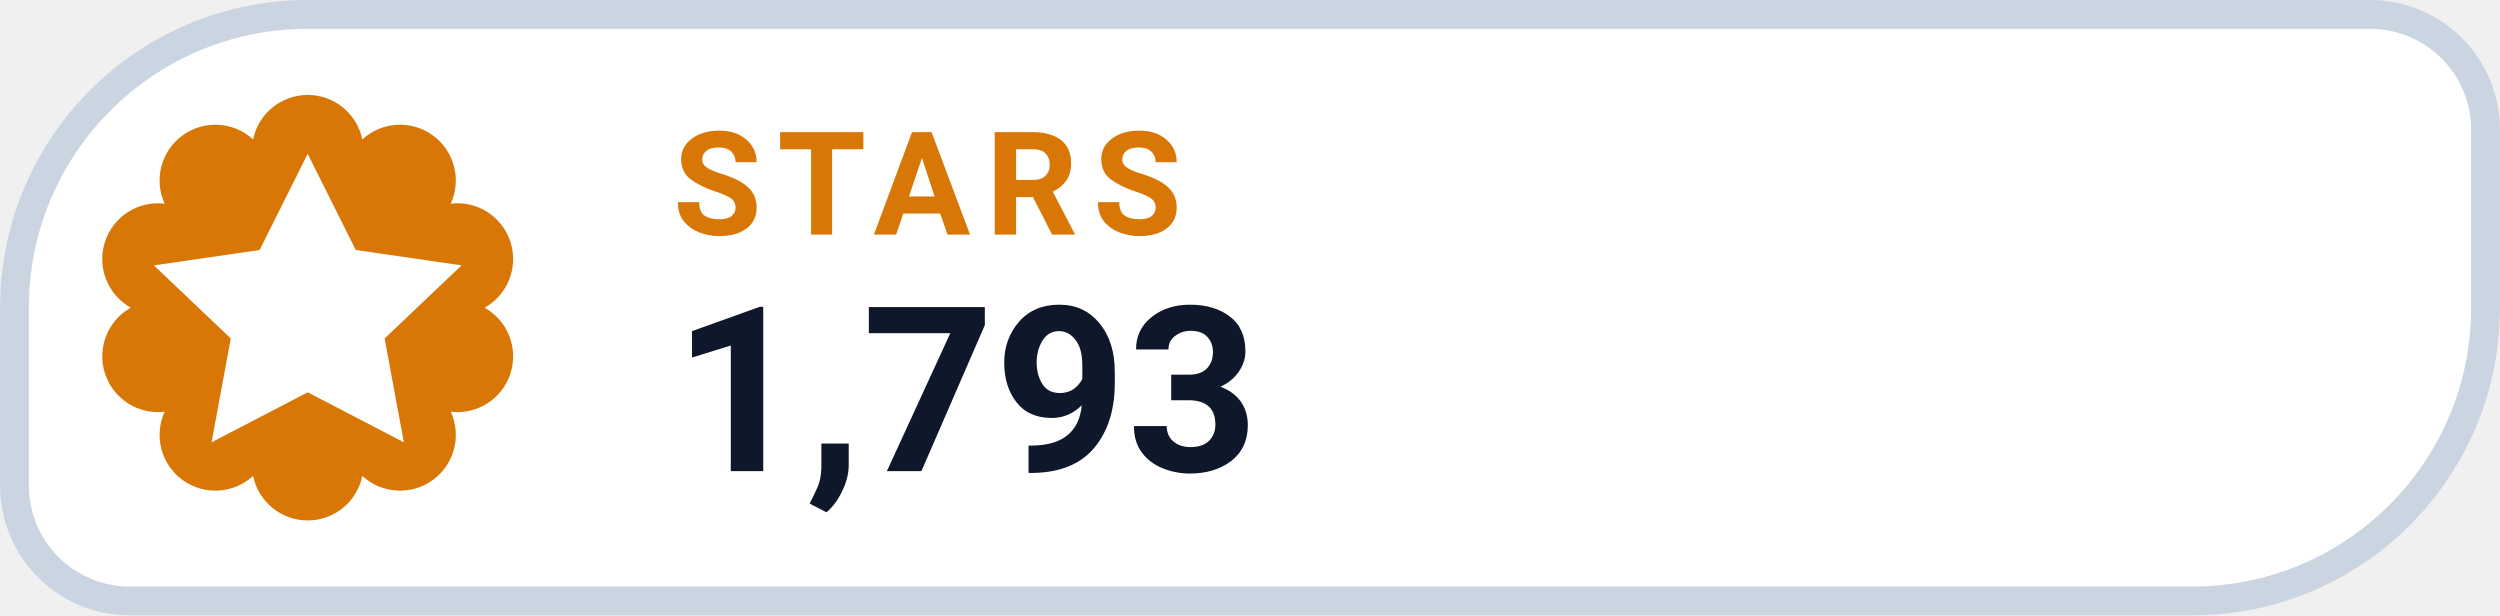
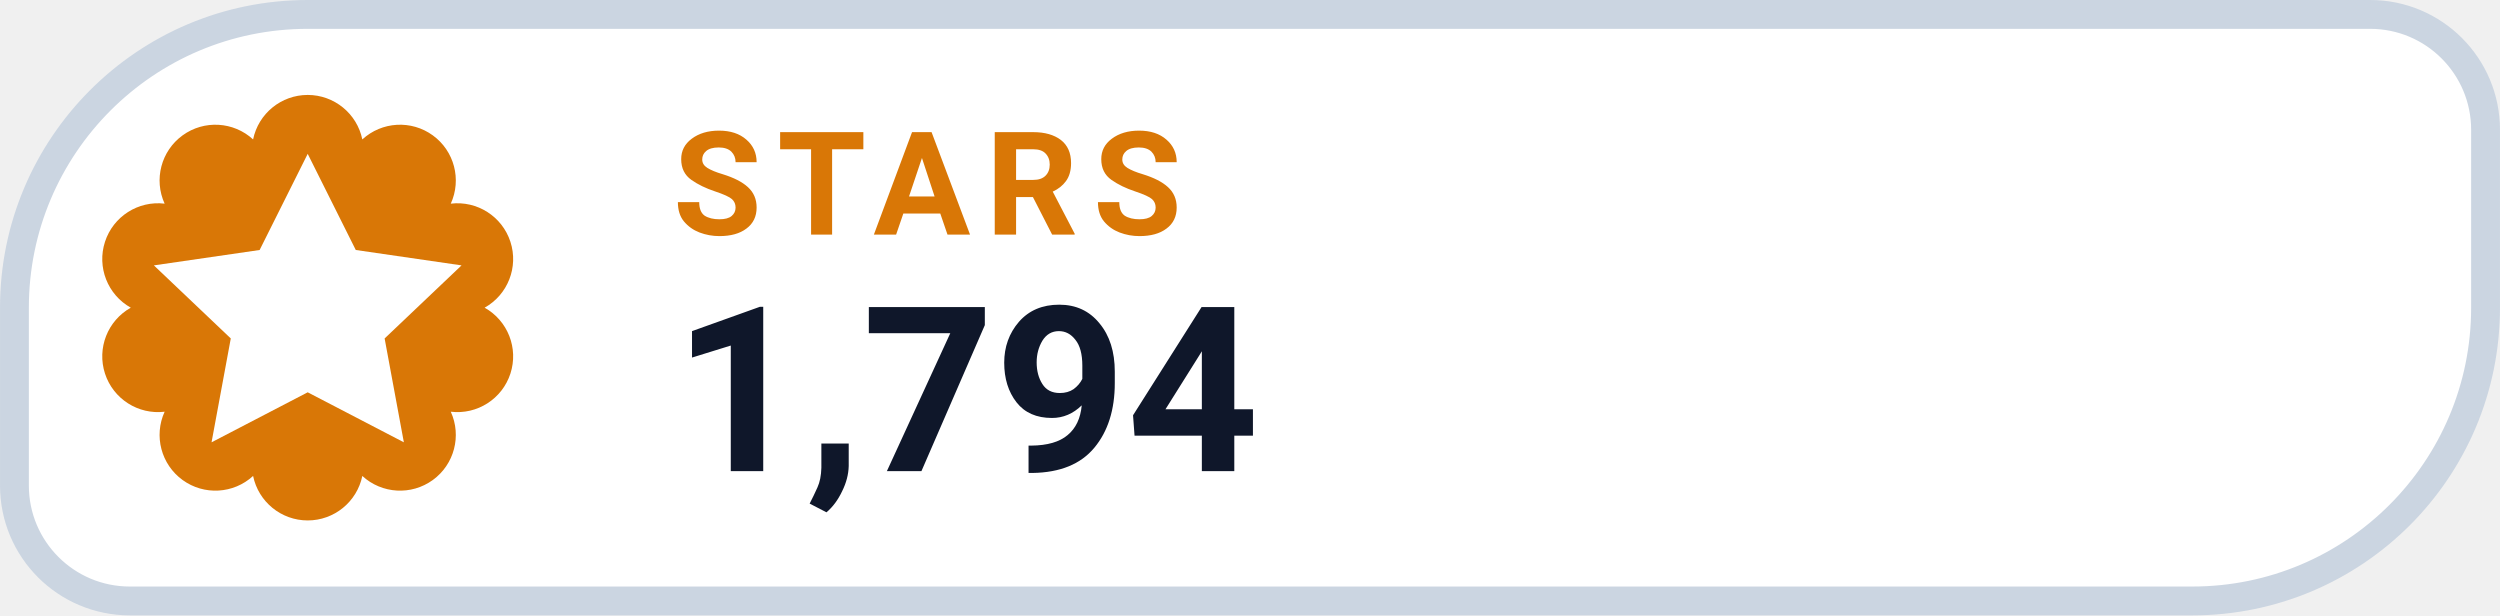
- <svg xmlns="http://www.w3.org/2000/svg" width="126" height="31.015" viewBox="0 0 130 32" role="img" aria-label="STARS 1,793">
+ <svg xmlns="http://www.w3.org/2000/svg" width="126" height="31.015" viewBox="0 0 130 32" role="img" aria-label="STARS 1,794">
  <path d="M 16.00 0.75 H 123.25 A 6.00 6.00 0 0 1 129.25 6.75 V 16.00 A 15.25 15.25 0 0 1 114.00 31.25 H 6.75 A 6.00 6.00 0 0 1 0.75 25.25 V 16.00 A 15.25 15.25 0 0 1 16.00 0.75 Z" fill="#FFFFFF" stroke="#CBD5E1" stroke-width="1.5" />
  <path d="M 13.16 7.25 A 2.90 2.90 0 0 1 18.84 7.25 A 2.90 2.90 0 0 1 23.44 10.59 A 2.90 2.90 0 0 1 25.20 16.00 A 2.90 2.90 0 0 1 23.44 21.41 A 2.90 2.90 0 0 1 18.84 24.75 A 2.90 2.90 0 0 1 13.16 24.75 A 2.90 2.90 0 0 1 8.56 21.41 A 2.90 2.90 0 0 1 6.80 16.00 A 2.90 2.90 0 0 1 8.56 10.59 A 2.90 2.90 0 0 1 13.16 7.25 Z" fill="#D97706" />
  <g transform="translate(16 16)" style="color:#FFFFFF;">
    <path d="M0 -8 l2.5 5 5.5 .8 -4 3.8 1 5.4 -5 -2.6 -5 2.6 1 -5.4 -4 -3.8 5.5 -.8 Z" fill="currentColor" />
  </g>
  <text x="35" y="12.2" fill="#D97706" font-family="-apple-system,BlinkMacSystemFont,'Segoe UI',Roboto,Helvetica,Arial,sans-serif" font-size="7.5" font-weight="700" letter-spacing=".8">STARS</text>
-   <text x="35" y="24.5" fill="#0F172A" font-family="-apple-system,BlinkMacSystemFont,'Segoe UI',Roboto,Helvetica,Arial,sans-serif" font-size="12" font-weight="750">1,793</text>
+   <text x="35" y="24.5" fill="#0F172A" font-family="-apple-system,BlinkMacSystemFont,'Segoe UI',Roboto,Helvetica,Arial,sans-serif" font-size="12" font-weight="750">1,794</text>
</svg>
